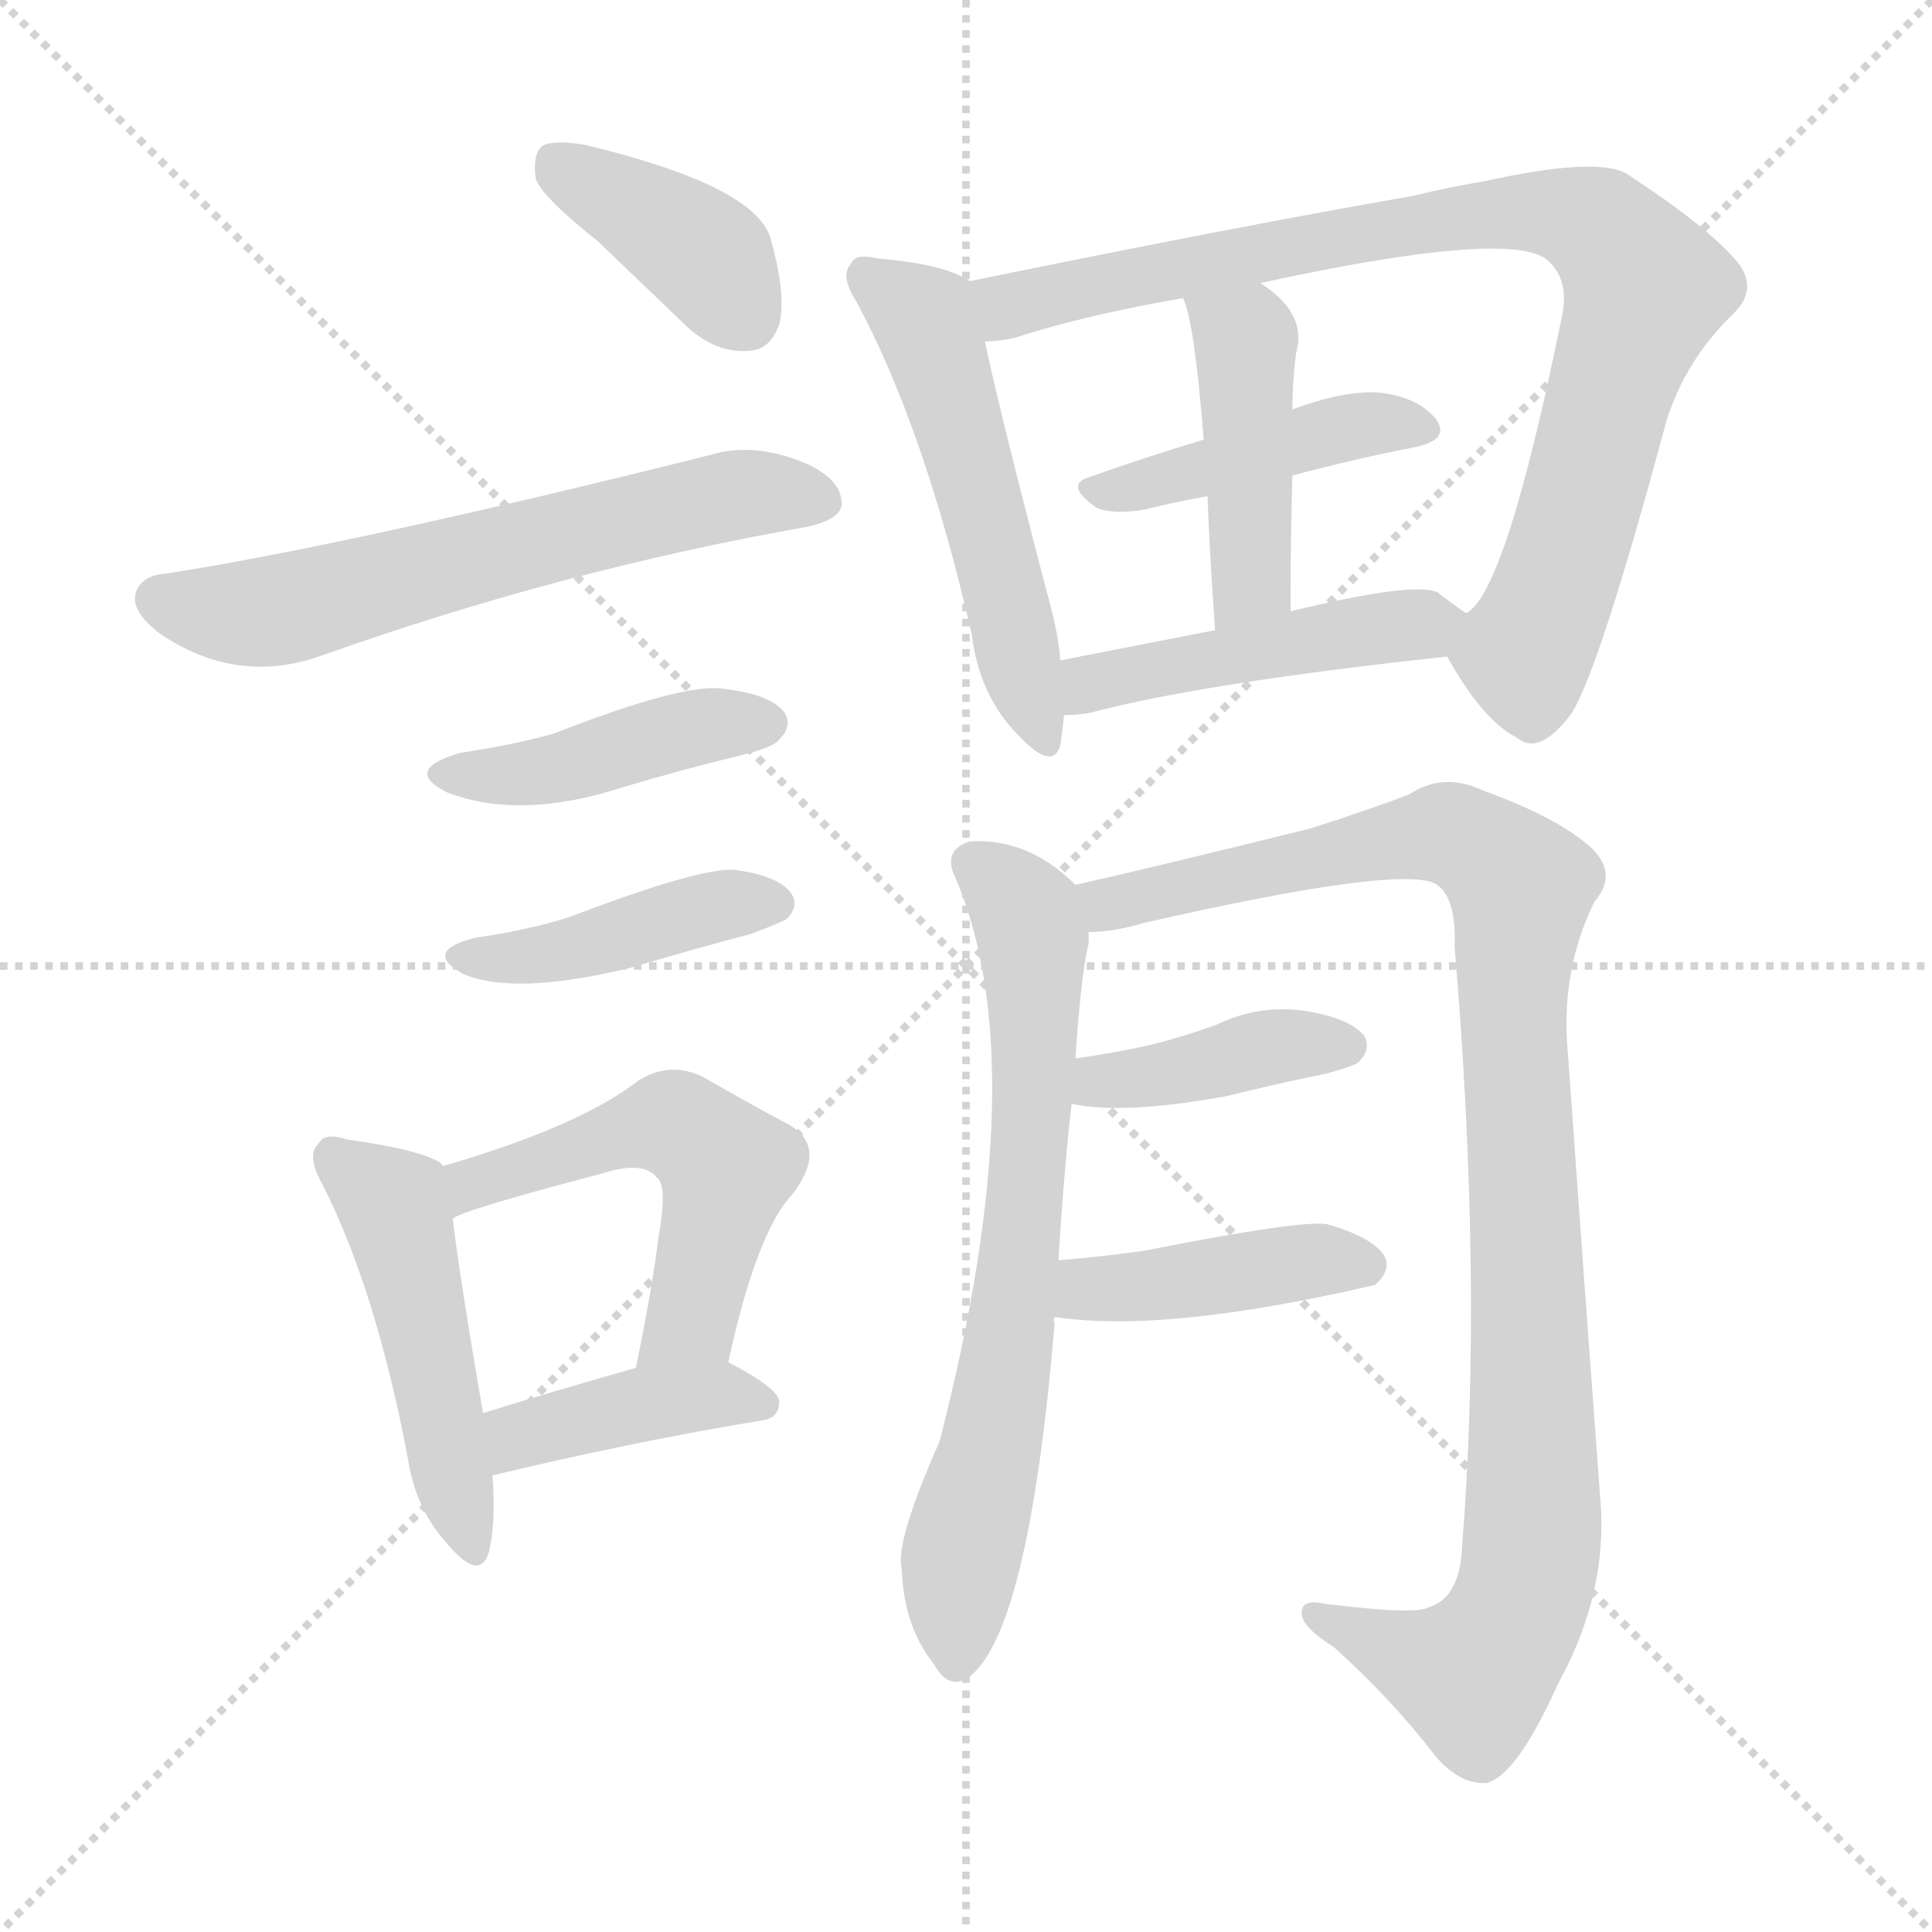
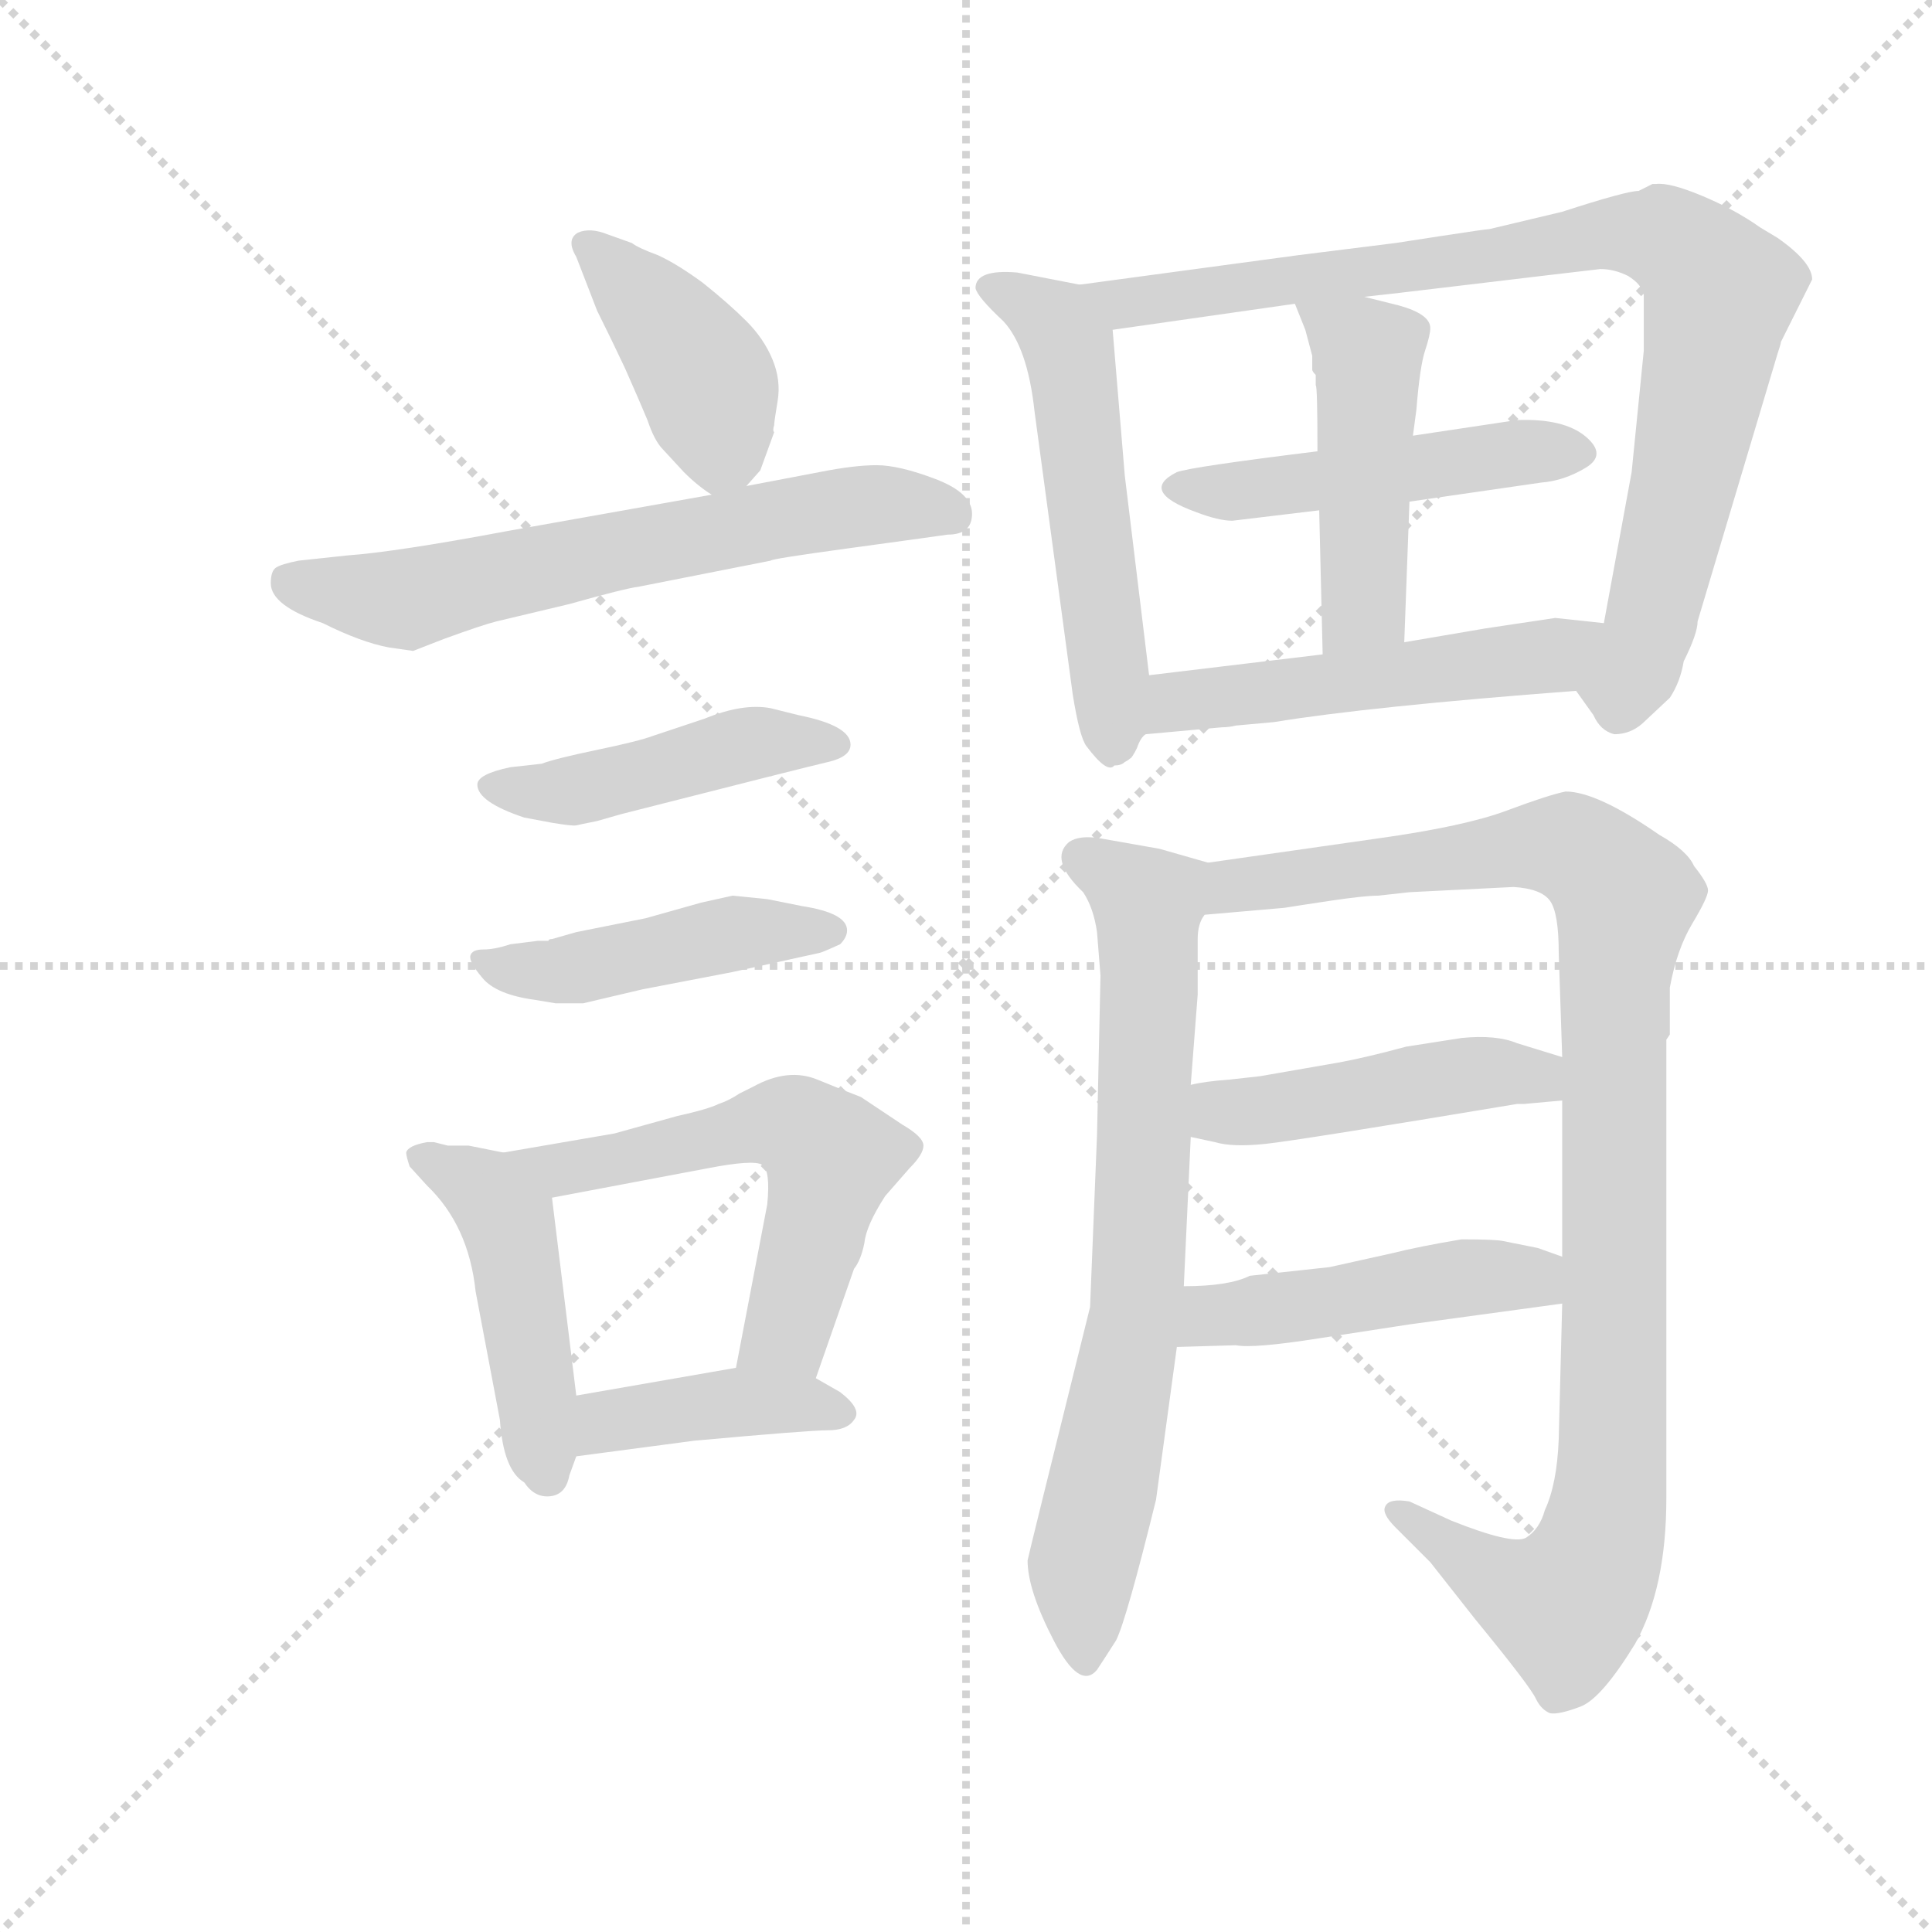
<svg xmlns="http://www.w3.org/2000/svg" version="1.1" viewBox="0 0 1024 1024">
  <g stroke="lightgray" stroke-dasharray="1,1" stroke-width="1" transform="scale(4, 4)">
    <line x1="0" y1="0" x2="256" y2="256" />
    <line x1="256" y1="0" x2="0" y2="256" />
    <line x1="128" y1="0" x2="128" y2="256" />
    <line x1="0" y1="128" x2="256" y2="128" />
  </g>
-   <g transform="scale(1, -1) translate(0, -900)">
+   <g transform="scale(0.92, -0.92) translate(60, -830)">
    <style type="text/css">
      
        @keyframes keyframes0 {
          from {
            stroke: blue;
-             stroke-dashoffset: 390;
-             stroke-width: 128;
-           }
-           56% {
+             stroke-dashoffset: 414;
+             stroke-width: 128;
+           }
+           57% {
            animation-timing-function: step-end;
            stroke: blue;
            stroke-dashoffset: 0;
            stroke-width: 128;
          }
          to {
            stroke: black;
            stroke-width: 1024;
          }
        }
        #make-me-a-hanzi-animation-0 {
-           animation: keyframes0 0.567s both;
+           animation: keyframes0 0.587s both;
          animation-delay: 0s;
          animation-timing-function: linear;
        }
      
        @keyframes keyframes1 {
          from {
            stroke: blue;
-             stroke-dashoffset: 616;
-             stroke-width: 128;
-           }
-           67% {
+             stroke-dashoffset: 642;
+             stroke-width: 128;
+           }
+           68% {
            animation-timing-function: step-end;
            stroke: blue;
            stroke-dashoffset: 0;
            stroke-width: 128;
          }
          to {
            stroke: black;
            stroke-width: 1024;
          }
        }
        #make-me-a-hanzi-animation-1 {
-           animation: keyframes1 0.751s both;
-           animation-delay: 0.567s;
+           animation: keyframes1 0.772s both;
+           animation-delay: 0.587s;
          animation-timing-function: linear;
        }
      
        @keyframes keyframes2 {
          from {
            stroke: blue;
-             stroke-dashoffset: 428;
-             stroke-width: 128;
-           }
-           58% {
+             stroke-dashoffset: 459;
+             stroke-width: 128;
+           }
+           60% {
            animation-timing-function: step-end;
            stroke: blue;
            stroke-dashoffset: 0;
            stroke-width: 128;
          }
          to {
            stroke: black;
            stroke-width: 1024;
          }
        }
        #make-me-a-hanzi-animation-2 {
-           animation: keyframes2 0.598s both;
-           animation-delay: 1.319s;
+           animation: keyframes2 0.624s both;
+           animation-delay: 1.359s;
          animation-timing-function: linear;
        }
      
        @keyframes keyframes3 {
          from {
            stroke: blue;
-             stroke-dashoffset: 422;
-             stroke-width: 128;
-           }
-           58% {
+             stroke-dashoffset: 460;
+             stroke-width: 128;
+           }
+           60% {
            animation-timing-function: step-end;
            stroke: blue;
            stroke-dashoffset: 0;
            stroke-width: 128;
          }
          to {
            stroke: black;
            stroke-width: 1024;
          }
        }
        #make-me-a-hanzi-animation-3 {
-           animation: keyframes3 0.593s both;
-           animation-delay: 1.917s;
+           animation: keyframes3 0.624s both;
+           animation-delay: 1.983s;
          animation-timing-function: linear;
        }
      
        @keyframes keyframes4 {
          from {
            stroke: blue;
-             stroke-dashoffset: 479;
+             stroke-dashoffset: 467;
+             stroke-width: 128;
+           }
+           60% {
+             animation-timing-function: step-end;
+             stroke: blue;
+             stroke-dashoffset: 0;
+             stroke-width: 128;
+           }
+           to {
+             stroke: black;
+             stroke-width: 1024;
+           }
+         }
+         #make-me-a-hanzi-animation-4 {
+           animation: keyframes4 0.63s both;
+           animation-delay: 2.607s;
+           animation-timing-function: linear;
+         }
+       
+         @keyframes keyframes5 {
+           from {
+             stroke: blue;
+             stroke-dashoffset: 577;
+             stroke-width: 128;
+           }
+           65% {
+             animation-timing-function: step-end;
+             stroke: blue;
+             stroke-dashoffset: 0;
+             stroke-width: 128;
+           }
+           to {
+             stroke: black;
+             stroke-width: 1024;
+           }
+         }
+         #make-me-a-hanzi-animation-5 {
+           animation: keyframes5 0.72s both;
+           animation-delay: 3.237s;
+           animation-timing-function: linear;
+         }
+       
+         @keyframes keyframes6 {
+           from {
+             stroke: blue;
+             stroke-dashoffset: 410;
+             stroke-width: 128;
+           }
+           57% {
+             animation-timing-function: step-end;
+             stroke: blue;
+             stroke-dashoffset: 0;
+             stroke-width: 128;
+           }
+           to {
+             stroke: black;
+             stroke-width: 1024;
+           }
+         }
+         #make-me-a-hanzi-animation-6 {
+           animation: keyframes6 0.584s both;
+           animation-delay: 3.957s;
+           animation-timing-function: linear;
+         }
+       
+         @keyframes keyframes7 {
+           from {
+             stroke: blue;
+             stroke-dashoffset: 545;
+             stroke-width: 128;
+           }
+           64% {
+             animation-timing-function: step-end;
+             stroke: blue;
+             stroke-dashoffset: 0;
+             stroke-width: 128;
+           }
+           to {
+             stroke: black;
+             stroke-width: 1024;
+           }
+         }
+         #make-me-a-hanzi-animation-7 {
+           animation: keyframes7 0.694s both;
+           animation-delay: 4.541s;
+           animation-timing-function: linear;
+         }
+       
+         @keyframes keyframes8 {
+           from {
+             stroke: blue;
+             stroke-dashoffset: 884;
+             stroke-width: 128;
+           }
+           74% {
+             animation-timing-function: step-end;
+             stroke: blue;
+             stroke-dashoffset: 0;
+             stroke-width: 128;
+           }
+           to {
+             stroke: black;
+             stroke-width: 1024;
+           }
+         }
+         #make-me-a-hanzi-animation-8 {
+           animation: keyframes8 0.969s both;
+           animation-delay: 5.234s;
+           animation-timing-function: linear;
+         }
+       
+         @keyframes keyframes9 {
+           from {
+             stroke: blue;
+             stroke-dashoffset: 484;
            stroke-width: 128;
          }
          61% {
            animation-timing-function: step-end;
            stroke: blue;
            stroke-dashoffset: 0;
            stroke-width: 128;
          }
          to {
            stroke: black;
            stroke-width: 1024;
          }
        }
-         #make-me-a-hanzi-animation-4 {
-           animation: keyframes4 0.64s both;
-           animation-delay: 2.51s;
-           animation-timing-function: linear;
-         }
-       
-         @keyframes keyframes5 {
-           from {
-             stroke: blue;
-             stroke-dashoffset: 526;
+         #make-me-a-hanzi-animation-9 {
+           animation: keyframes9 0.644s both;
+           animation-delay: 6.203s;
+           animation-timing-function: linear;
+         }
+       
+         @keyframes keyframes10 {
+           from {
+             stroke: blue;
+             stroke-dashoffset: 472;
+             stroke-width: 128;
+           }
+           61% {
+             animation-timing-function: step-end;
+             stroke: blue;
+             stroke-dashoffset: 0;
+             stroke-width: 128;
+           }
+           to {
+             stroke: black;
+             stroke-width: 1024;
+           }
+         }
+         #make-me-a-hanzi-animation-10 {
+           animation: keyframes10 0.634s both;
+           animation-delay: 6.847s;
+           animation-timing-function: linear;
+         }
+       
+         @keyframes keyframes11 {
+           from {
+             stroke: blue;
+             stroke-dashoffset: 516;
            stroke-width: 128;
          }
          63% {
            animation-timing-function: step-end;
            stroke: blue;
            stroke-dashoffset: 0;
            stroke-width: 128;
          }
          to {
            stroke: black;
            stroke-width: 1024;
          }
        }
-         #make-me-a-hanzi-animation-5 {
-           animation: keyframes5 0.678s both;
-           animation-delay: 3.15s;
-           animation-timing-function: linear;
-         }
-       
-         @keyframes keyframes6 {
-           from {
-             stroke: blue;
-             stroke-dashoffset: 403;
-             stroke-width: 128;
-           }
-           57% {
-             animation-timing-function: step-end;
-             stroke: blue;
-             stroke-dashoffset: 0;
-             stroke-width: 128;
-           }
-           to {
-             stroke: black;
-             stroke-width: 1024;
-           }
-         }
-         #make-me-a-hanzi-animation-6 {
-           animation: keyframes6 0.578s both;
-           animation-delay: 3.828s;
-           animation-timing-function: linear;
-         }
-       
-         @keyframes keyframes7 {
-           from {
-             stroke: blue;
-             stroke-dashoffset: 522;
-             stroke-width: 128;
-           }
-           63% {
-             animation-timing-function: step-end;
-             stroke: blue;
-             stroke-dashoffset: 0;
-             stroke-width: 128;
-           }
-           to {
-             stroke: black;
-             stroke-width: 1024;
-           }
-         }
-         #make-me-a-hanzi-animation-7 {
-           animation: keyframes7 0.675s both;
-           animation-delay: 4.406s;
-           animation-timing-function: linear;
-         }
-       
-         @keyframes keyframes8 {
-           from {
-             stroke: blue;
-             stroke-dashoffset: 862;
-             stroke-width: 128;
-           }
-           74% {
-             animation-timing-function: step-end;
-             stroke: blue;
-             stroke-dashoffset: 0;
-             stroke-width: 128;
-           }
-           to {
-             stroke: black;
-             stroke-width: 1024;
-           }
-         }
-         #make-me-a-hanzi-animation-8 {
-           animation: keyframes8 0.951s both;
-           animation-delay: 5.081s;
-           animation-timing-function: linear;
-         }
-       
-         @keyframes keyframes9 {
-           from {
-             stroke: blue;
-             stroke-dashoffset: 433;
-             stroke-width: 128;
-           }
-           58% {
-             animation-timing-function: step-end;
-             stroke: blue;
-             stroke-dashoffset: 0;
-             stroke-width: 128;
-           }
-           to {
-             stroke: black;
-             stroke-width: 1024;
-           }
-         }
-         #make-me-a-hanzi-animation-9 {
-           animation: keyframes9 0.602s both;
-           animation-delay: 6.033s;
-           animation-timing-function: linear;
-         }
-       
-         @keyframes keyframes10 {
-           from {
-             stroke: blue;
-             stroke-dashoffset: 439;
-             stroke-width: 128;
-           }
-           59% {
-             animation-timing-function: step-end;
-             stroke: blue;
-             stroke-dashoffset: 0;
-             stroke-width: 128;
-           }
-           to {
-             stroke: black;
-             stroke-width: 1024;
-           }
-         }
-         #make-me-a-hanzi-animation-10 {
-           animation: keyframes10 0.607s both;
-           animation-delay: 6.635s;
-           animation-timing-function: linear;
-         }
-       
-         @keyframes keyframes11 {
-           from {
-             stroke: blue;
-             stroke-dashoffset: 462;
+         #make-me-a-hanzi-animation-11 {
+           animation: keyframes11 0.67s both;
+           animation-delay: 7.481s;
+           animation-timing-function: linear;
+         }
+       
+         @keyframes keyframes12 {
+           from {
+             stroke: blue;
+             stroke-dashoffset: 736;
+             stroke-width: 128;
+           }
+           71% {
+             animation-timing-function: step-end;
+             stroke: blue;
+             stroke-dashoffset: 0;
+             stroke-width: 128;
+           }
+           to {
+             stroke: black;
+             stroke-width: 1024;
+           }
+         }
+         #make-me-a-hanzi-animation-12 {
+           animation: keyframes12 0.849s both;
+           animation-delay: 8.151s;
+           animation-timing-function: linear;
+         }
+       
+         @keyframes keyframes13 {
+           from {
+             stroke: blue;
+             stroke-dashoffset: 1033;
+             stroke-width: 128;
+           }
+           77% {
+             animation-timing-function: step-end;
+             stroke: blue;
+             stroke-dashoffset: 0;
+             stroke-width: 128;
+           }
+           to {
+             stroke: black;
+             stroke-width: 1024;
+           }
+         }
+         #make-me-a-hanzi-animation-13 {
+           animation: keyframes13 1.091s both;
+           animation-delay: 9s;
+           animation-timing-function: linear;
+         }
+       
+         @keyframes keyframes14 {
+           from {
+             stroke: blue;
+             stroke-dashoffset: 464;
            stroke-width: 128;
          }
          60% {
            animation-timing-function: step-end;
            stroke: blue;
            stroke-dashoffset: 0;
            stroke-width: 128;
          }
          to {
            stroke: black;
            stroke-width: 1024;
          }
        }
-         #make-me-a-hanzi-animation-11 {
-           animation: keyframes11 0.626s both;
-           animation-delay: 7.242s;
-           animation-timing-function: linear;
-         }
-       
-         @keyframes keyframes12 {
-           from {
-             stroke: blue;
-             stroke-dashoffset: 694;
-             stroke-width: 128;
-           }
-           69% {
-             animation-timing-function: step-end;
-             stroke: blue;
-             stroke-dashoffset: 0;
-             stroke-width: 128;
-           }
-           to {
-             stroke: black;
-             stroke-width: 1024;
-           }
-         }
-         #make-me-a-hanzi-animation-12 {
-           animation: keyframes12 0.815s both;
-           animation-delay: 7.868s;
-           animation-timing-function: linear;
-         }
-       
-         @keyframes keyframes13 {
-           from {
-             stroke: blue;
-             stroke-dashoffset: 1015;
-             stroke-width: 128;
-           }
-           77% {
-             animation-timing-function: step-end;
-             stroke: blue;
-             stroke-dashoffset: 0;
-             stroke-width: 128;
-           }
-           to {
-             stroke: black;
-             stroke-width: 1024;
-           }
-         }
-         #make-me-a-hanzi-animation-13 {
-           animation: keyframes13 1.076s both;
-           animation-delay: 8.683s;
-           animation-timing-function: linear;
-         }
-       
-         @keyframes keyframes14 {
-           from {
-             stroke: blue;
-             stroke-dashoffset: 398;
-             stroke-width: 128;
-           }
-           56% {
-             animation-timing-function: step-end;
-             stroke: blue;
-             stroke-dashoffset: 0;
-             stroke-width: 128;
-           }
-           to {
-             stroke: black;
-             stroke-width: 1024;
-           }
-         }
        #make-me-a-hanzi-animation-14 {
-           animation: keyframes14 0.574s both;
-           animation-delay: 9.759s;
+           animation: keyframes14 0.628s both;
+           animation-delay: 10.091s;
          animation-timing-function: linear;
        }
      
        @keyframes keyframes15 {
          from {
            stroke: blue;
-             stroke-dashoffset: 417;
-             stroke-width: 128;
-           }
-           58% {
+             stroke-dashoffset: 473;
+             stroke-width: 128;
+           }
+           61% {
            animation-timing-function: step-end;
            stroke: blue;
            stroke-dashoffset: 0;
            stroke-width: 128;
          }
          to {
            stroke: black;
            stroke-width: 1024;
          }
        }
        #make-me-a-hanzi-animation-15 {
-           animation: keyframes15 0.589s both;
-           animation-delay: 10.333s;
+           animation: keyframes15 0.635s both;
+           animation-delay: 10.719s;
          animation-timing-function: linear;
        }
      
    </style>
-     <path d="M 317 772 Q 339 751 365 726 Q 380 713 396 714 Q 408 714 413 728 Q 417 744 408 775 Q 398 802 311 823 Q 295 826 288 823 Q 282 819 284 805 Q 288 795 317 772 Z" fill="lightgray" />
-     <path d="M 88 596 Q 75 595 72 586 Q 69 576 85 564 Q 125 537 169 552 Q 298 598 429 621 Q 445 625 446 632 Q 447 645 428 654 Q 400 666 377 659 Q 185 611 88 596 Z" fill="lightgray" />
-     <path d="M 244 501 Q 213 492 237 480 Q 276 465 331 483 Q 361 492 394 500 Q 410 504 413 508 Q 420 515 416 522 Q 409 532 383 535 Q 362 538 293 511 Q 271 505 244 501 Z" fill="lightgray" />
-     <path d="M 252 403 Q 224 396 245 384 Q 272 372 334 387 Q 364 396 398 405 Q 414 411 417 413 Q 424 420 419 427 Q 412 436 389 439 Q 370 440 302 414 Q 280 407 252 403 Z" fill="lightgray" />
-     <path d="M 235 282 L 233 284 Q 221 291 184 296 Q 172 300 169 294 Q 162 288 171 272 Q 199 217 216 128 Q 220 101 236 83 Q 254 61 259 77 Q 263 93 261 118 L 256 151 Q 243 227 240 254 C 237 281 237 281 235 282 Z" fill="lightgray" />
-     <path d="M 386 178 Q 401 247 420 267 Q 439 292 418 304 Q 399 314 373 329 Q 355 338 338 327 Q 307 303 235 282 C 206 273 213 242 240 254 Q 243 258 319 278 Q 341 285 348 276 Q 354 272 349 244 Q 345 213 337 175 C 331 146 379 149 386 178 Z" fill="lightgray" />
-     <path d="M 261 118 Q 336 136 403 147 Q 413 148 413 157 Q 413 164 386 178 C 373 185 366 183 337 175 Q 291 162 256 151 C 227 142 232 111 261 118 Z" fill="lightgray" />
-     <path d="M 514 751 Q 501 760 465 763 Q 453 766 451 760 Q 445 754 454 740 Q 490 673 515 564 Q 519 531 540 510 Q 558 491 562 505 Q 563 512 564 521 L 562 550 Q 561 563 557 578 Q 530 681 522 719 C 516 748 515 750 514 751 Z" fill="lightgray" />
-     <path d="M 767 552 Q 786 518 804 509 Q 816 499 833 522 Q 848 546 883 676 Q 893 709 919 734 Q 932 747 921 761 Q 905 780 862 808 Q 846 817 787 804 Q 769 801 748 796 Q 661 781 514 751 C 485 745 492 714 522 719 Q 529 719 538 721 Q 575 733 627 742 L 668 750 Q 797 778 819 763 Q 832 753 828 733 Q 798 585 777 575 C 764 557 764 557 767 552 Z" fill="lightgray" />
-     <path d="M 685 648 Q 719 657 750 663 Q 769 667 761 678 Q 751 690 730 692 Q 712 693 685 683 L 638 667 Q 605 657 577 647 Q 564 643 581 631 Q 590 627 607 630 Q 623 634 640 637 L 685 648 Z" fill="lightgray" />
-     <path d="M 684 576 Q 684 615 685 648 L 685 683 Q 685 698 687 713 Q 693 734 668 750 C 643 767 617 770 627 742 Q 633 730 638 667 L 640 637 Q 641 609 644 566 C 646 536 684 546 684 576 Z" fill="lightgray" />
-     <path d="M 564 521 Q 570 521 577 522 Q 637 538 767 552 C 797 555 802 558 777 575 Q 771 579 762 586 Q 750 592 684 576 L 644 566 Q 598 557 562 550 C 533 544 534 520 564 521 Z" fill="lightgray" />
-     <path d="M 561 232 Q 564 281 568 315 L 570 339 Q 573 384 577 400 Q 577 404 577 406 C 579 423 579 423 570 431 Q 545 456 514 454 Q 501 450 505 438 Q 550 338 498 136 Q 474 82 478 68 Q 479 38 495 18 Q 502 5 512 10 Q 545 31 559 199 Q 558 200 559 202 L 561 232 Z" fill="lightgray" />
-     <path d="M 577 406 Q 590 406 607 411 Q 739 441 760 432 Q 772 426 771 398 Q 786 220 775 81 Q 774 53 757 48 Q 750 44 702 50 Q 689 53 690 44 Q 691 37 707 27 Q 738 -1 761 -31 Q 774 -46 788 -45 Q 804 -41 826 8 Q 853 57 848 108 Q 839 229 831 342 Q 827 385 845 422 Q 858 437 843 451 Q 825 467 786 481 Q 765 491 747 479 Q 729 472 695 461 Q 610 440 570 431 C 541 424 547 402 577 406 Z" fill="lightgray" />
-     <path d="M 568 315 Q 595 309 650 319 Q 674 325 703 331 Q 718 335 720 337 Q 727 344 723 351 Q 716 360 693 364 Q 668 368 645 357 Q 629 351 609 346 Q 591 342 570 339 C 540 335 539 320 568 315 Z" fill="lightgray" />
-     <path d="M 559 202 Q 617 193 729 219 Q 729 220 730 220 Q 737 227 734 234 Q 728 244 704 251 Q 692 254 606 237 Q 584 234 561 232 C 531 229 529 206 559 202 Z" fill="lightgray" />
+     <path d="M 386 581 Q 385 582 386 585 Q 386 587 388 599 Q 390 611 385 623 Q 380 635 370 645 Q 360 655 345 667 Q 330 678 319 683 Q 308 687 304 690 L 290 695 Q 280 699 273 696 Q 266 692 272 682 L 284 651 Q 292 635 300 618 Q 308 600 313 588 Q 317 576 322 571 L 334 558 Q 342 550 350 545 C 360 538 360 538 370 550 L 378 559 L 386 581 Z" fill="lightgray" />
+     <path d="M 350 545 L 232 524 Q 168 512 140 510 L 112 507 Q 102 505 99 503 Q 96 501 96 494 Q 96 481 126 471 Q 148 460 164 457 L 178 455 L 196 462 Q 218 470 226 472 L 268 482 Q 300 491 308 492 L 384 507 Q 384 508 428 514 Q 472 520 486 522 Q 500 522 500 534 Q 500 546 479 554 Q 458 562 445 562 Q 432 562 412 558 L 370 550 L 350 545 Z" fill="lightgray" />
+     <path d="M 234 388 Q 215 384 215 378 Q 215 368 242 359 L 258 356 Q 270 354 272 354.5 Q 274 355 284 357 L 298 361 Q 404 388 417 391 Q 430 394 430 401 Q 430 412 400 418 L 384 422 Q 368 425 346 416 L 316 406 Q 308 403 284 398 Q 260 393 252 390 L 234 388 Z" fill="lightgray" />
+     <path d="M 258 289 Q 256 289 256 288 L 250 288 L 234 286 Q 225 283 218.5 283 Q 212 283 211 279.5 Q 210 276 218 266.5 Q 226 257 248 254 L 260 252 L 276 252 L 310 260 L 362 270 L 412 281 Q 413 281 424 286 Q 428 290 428 294 Q 428 304 402 308 L 382 312 L 362 314 L 344 310 L 312 301 L 272 293 L 258 289 Z" fill="lightgray" />
+     <path d="M 190 172 L 186 172 Q 175 170 174 166 Q 174 164 176 158 L 186 147 Q 210 124 214 86 L 228 12 Q 230 -17 242 -24 Q 248 -33 257 -32 Q 266 -31 268 -20 L 272 -9 L 272 26 L 258 140 C 255 161 255 161 230 166 L 210 170 L 198 170 L 190 172 Z" fill="lightgray" />
+     <path d="M 410 36 L 432 99 Q 436 104 438 114 Q 439 124 450 141 L 464 157 Q 472 165 472 170 Q 472 175 460 182 L 436 198 Q 428 201 411 208 Q 394 215 374 204 Q 372 203 366 200 Q 360 196 354 194 Q 348 191 330 187 Q 312 182 294 177 L 230 166 C 200 161 229 134 258 140 L 348 157 Q 374 162 379 159 Q 384 156 382 136 L 364 42 C 358 13 400 8 410 36 Z" fill="lightgray" />
+     <path d="M 272 -9 L 340 0 Q 406 6 417 6 Q 428 6 432 12 Q 437 18 424 28 L 410 36 C 391 47 391 47 364 42 L 272 26 C 242 21 242 -13 272 -9 Z" fill="lightgray" />
+     <path d="M 562 666 L 526 673 Q 502 675 502 664 Q 503 659 518 645 Q 532 630 536 593 L 558 430 Q 562 405 566 400 Q 578 384 582 389 Q 586 389 588 391 Q 590 392 591 393 Q 592 393 595 399 Q 597 405 600 407 C 605 415 605 415 602 441 L 588 556 L 581 640 C 579 663 579 663 562 666 Z" fill="lightgray" />
+     <path d="M 884 720 Q 877 720 840 708 L 798 698 Q 796 698 770 694 L 744 690 L 688 683 L 562 666 C 532 662 551 636 581 640 L 686 655 L 726 659 Q 736 660 786 666 Q 836 672 862 675 Q 870 675 878 671 Q 886 666 887 660 Q 887 654 887 628 L 880 558 L 864 471 C 859 441 841 442 848 432 L 858 418 Q 862 409 870 407 Q 879 407 886 413 L 902 428 Q 908 437 910 449 Q 918 465 918 472 L 964 626 Q 966 632 966 633 L 984 669 Q 984 679 964 693 L 954 699 Q 940 709 921 717 Q 902 725 894 724 L 892 724 L 884 720 Z" fill="lightgray" />
+     <path d="M 699 570 Q 626 561 618 558 Q 596 547 629 535 Q 642 530 650 530 L 700 536 L 752 541 L 828 552 Q 841 553 853.5 560.5 Q 866 568 853.5 578.5 Q 841 589 814 588 L 754 579 L 699 570 Z" fill="lightgray" />
+     <path d="M 696 617 Q 696 616 698 614 L 698 611 L 698 608 Q 699 608 699 570 L 700 536 L 702 453 C 703 423 748 430 749 460 L 752 541 L 754 579 L 756 594 Q 758 619 761 628 Q 764 637 764 641 Q 764 649 746 654 L 726 659 C 697 666 680 671 686 655 L 692 640 L 696 625 L 696 617 Z" fill="lightgray" />
+     <path d="M 600 407 L 644 411 Q 648 411 652 412 L 674 414 Q 729 423 848 432 C 878 434 894 468 864 471 L 836 474 L 796 468 L 749 460 L 702 453 L 602 441 C 572 437 570 404 600 407 Z" fill="lightgray" />
+     <path d="M 636 333 L 608 341 L 574 347 Q 562 349 556 345 Q 544 335 564 316 Q 570 307 572 293 L 574 268 L 572 176 L 568 77 Q 532 -68 532 -69 Q 532 -86 547 -115 Q 562 -144 572 -132 Q 576 -126 583 -115 Q 589 -103 606 -34 L 618 54 L 622 89 L 626 175 L 626 205 L 630 257 L 630 289 Q 630 298 634 303 C 642 331 642 331 636 333 Z" fill="lightgray" />
+     <path d="M 902 261 Q 906 283 915 298 Q 924 313 924 317 Q 924 321 916 331 Q 912 340 896 349 Q 860 374 842 374 Q 832 372 808 363 Q 784 354 734 347 L 636 333 C 606 329 604 300 634 303 L 680 307 Q 686 308 706 311 Q 726 314 734 314 L 752 316 L 812 319 Q 828 318 833 311 Q 838 304 838 281 L 840 221 L 840 196 L 840 106 L 840 79 L 838 1 Q 837 -25 830 -40 Q 827 -51 819 -56 Q 811 -60 776 -46 L 752 -35 Q 740 -33 738 -38 Q 736 -42 744 -50 L 764 -70 L 790 -103 Q 822 -142 825 -149 Q 828 -155 833 -157 Q 838 -158 851 -153 Q 863 -148 882 -117 Q 900 -85 900 -33 L 900 231 L 902 234 L 902 261 Z" fill="lightgray" />
+     <path d="M 626 175 L 640 172 Q 650 169 669 171 Q 688 173 814 194 L 818 194 L 840 196 C 870 199 869 212 840 221 L 814 229 Q 802 234 782 232 L 750 227 Q 728 221 712 218 L 666 210 L 648 208 Q 634 207 626 205 C 597 199 597 181 626 175 Z" fill="lightgray" />
+     <path d="M 618 54 L 652 55 Q 662 53 700 59 L 752 67 Q 796 73 840 79 C 870 83 868 96 840 106 L 826 111 L 806 115 Q 802 116 782 116 Q 758 112 742 108 L 706 100 L 660 95 Q 648 89 622 89 C 592 88 588 53 618 54 Z" fill="lightgray" />
    <clipPath id="make-me-a-hanzi-clip-0">
-       <path d="M 317 772 Q 339 751 365 726 Q 380 713 396 714 Q 408 714 413 728 Q 417 744 408 775 Q 398 802 311 823 Q 295 826 288 823 Q 282 819 284 805 Q 288 795 317 772 Z" />
-     </clipPath>
-     <path clip-path="url(#make-me-a-hanzi-clip-0)" d="M 294 815 L 377 762 L 396 732" fill="none" id="make-me-a-hanzi-animation-0" stroke-dasharray="262 524" stroke-linecap="round" />
+       <path d="M 386 581 Q 385 582 386 585 Q 386 587 388 599 Q 390 611 385 623 Q 380 635 370 645 Q 360 655 345 667 Q 330 678 319 683 Q 308 687 304 690 L 290 695 Q 280 699 273 696 Q 266 692 272 682 L 284 651 Q 292 635 300 618 Q 308 600 313 588 Q 317 576 322 571 L 334 558 Q 342 550 350 545 C 360 538 360 538 370 550 L 378 559 L 386 581 Z" />
+     </clipPath>
+     <path clip-path="url(#make-me-a-hanzi-clip-0)" d="M 279 688 L 321 647 L 347 610 L 355 574 L 352 557" fill="none" id="make-me-a-hanzi-animation-0" stroke-dasharray="286 572" stroke-linecap="round" />
    <clipPath id="make-me-a-hanzi-clip-1">
-       <path d="M 88 596 Q 75 595 72 586 Q 69 576 85 564 Q 125 537 169 552 Q 298 598 429 621 Q 445 625 446 632 Q 447 645 428 654 Q 400 666 377 659 Q 185 611 88 596 Z" />
-     </clipPath>
-     <path clip-path="url(#make-me-a-hanzi-clip-1)" d="M 84 583 L 114 575 L 144 576 L 395 639 L 435 635" fill="none" id="make-me-a-hanzi-animation-1" stroke-dasharray="488 976" stroke-linecap="round" />
+       <path d="M 350 545 L 232 524 Q 168 512 140 510 L 112 507 Q 102 505 99 503 Q 96 501 96 494 Q 96 481 126 471 Q 148 460 164 457 L 178 455 L 196 462 Q 218 470 226 472 L 268 482 Q 300 491 308 492 L 384 507 Q 384 508 428 514 Q 472 520 486 522 Q 500 522 500 534 Q 500 546 479 554 Q 458 562 445 562 Q 432 562 412 558 L 370 550 L 350 545 Z" />
+     </clipPath>
+     <path clip-path="url(#make-me-a-hanzi-clip-1)" d="M 109 495 L 174 485 L 422 537 L 466 539 L 488 533" fill="none" id="make-me-a-hanzi-animation-1" stroke-dasharray="514 1028" stroke-linecap="round" />
    <clipPath id="make-me-a-hanzi-clip-2">
-       <path d="M 244 501 Q 213 492 237 480 Q 276 465 331 483 Q 361 492 394 500 Q 410 504 413 508 Q 420 515 416 522 Q 409 532 383 535 Q 362 538 293 511 Q 271 505 244 501 Z" />
-     </clipPath>
-     <path clip-path="url(#make-me-a-hanzi-clip-2)" d="M 238 491 L 287 490 L 347 510 L 406 517" fill="none" id="make-me-a-hanzi-animation-2" stroke-dasharray="300 600" stroke-linecap="round" />
+       <path d="M 234 388 Q 215 384 215 378 Q 215 368 242 359 L 258 356 Q 270 354 272 354.5 Q 274 355 284 357 L 298 361 Q 404 388 417 391 Q 430 394 430 401 Q 430 412 400 418 L 384 422 Q 368 425 346 416 L 316 406 Q 308 403 284 398 Q 260 393 252 390 L 234 388 Z" />
+     </clipPath>
+     <path clip-path="url(#make-me-a-hanzi-clip-2)" d="M 222 377 L 267 374 L 359 399 L 422 401" fill="none" id="make-me-a-hanzi-animation-2" stroke-dasharray="331 662" stroke-linecap="round" />
    <clipPath id="make-me-a-hanzi-clip-3">
-       <path d="M 252 403 Q 224 396 245 384 Q 272 372 334 387 Q 364 396 398 405 Q 414 411 417 413 Q 424 420 419 427 Q 412 436 389 439 Q 370 440 302 414 Q 280 407 252 403 Z" />
-     </clipPath>
-     <path clip-path="url(#make-me-a-hanzi-clip-3)" d="M 247 394 L 288 394 L 379 420 L 409 421" fill="none" id="make-me-a-hanzi-animation-3" stroke-dasharray="294 588" stroke-linecap="round" />
+       <path d="M 258 289 Q 256 289 256 288 L 250 288 L 234 286 Q 225 283 218.5 283 Q 212 283 211 279.5 Q 210 276 218 266.5 Q 226 257 248 254 L 260 252 L 276 252 L 310 260 L 362 270 L 412 281 Q 413 281 424 286 Q 428 290 428 294 Q 428 304 402 308 L 382 312 L 362 314 L 344 310 L 312 301 L 272 293 L 258 289 Z" />
+     </clipPath>
+     <path clip-path="url(#make-me-a-hanzi-clip-3)" d="M 218 275 L 257 270 L 362 292 L 419 294" fill="none" id="make-me-a-hanzi-animation-3" stroke-dasharray="332 664" stroke-linecap="round" />
    <clipPath id="make-me-a-hanzi-clip-4">
-       <path d="M 235 282 L 233 284 Q 221 291 184 296 Q 172 300 169 294 Q 162 288 171 272 Q 199 217 216 128 Q 220 101 236 83 Q 254 61 259 77 Q 263 93 261 118 L 256 151 Q 243 227 240 254 C 237 281 237 281 235 282 Z" />
-     </clipPath>
-     <path clip-path="url(#make-me-a-hanzi-clip-4)" d="M 178 286 L 209 261 L 248 82" fill="none" id="make-me-a-hanzi-animation-4" stroke-dasharray="351 702" stroke-linecap="round" />
+       <path d="M 190 172 L 186 172 Q 175 170 174 166 Q 174 164 176 158 L 186 147 Q 210 124 214 86 L 228 12 Q 230 -17 242 -24 Q 248 -33 257 -32 Q 266 -31 268 -20 L 272 -9 L 272 26 L 258 140 C 255 161 255 161 230 166 L 210 170 L 198 170 L 190 172 Z" />
+     </clipPath>
+     <path clip-path="url(#make-me-a-hanzi-clip-4)" d="M 183 164 L 219 144 L 232 127 L 255 -20" fill="none" id="make-me-a-hanzi-animation-4" stroke-dasharray="339 678" stroke-linecap="round" />
    <clipPath id="make-me-a-hanzi-clip-5">
-       <path d="M 386 178 Q 401 247 420 267 Q 439 292 418 304 Q 399 314 373 329 Q 355 338 338 327 Q 307 303 235 282 C 206 273 213 242 240 254 Q 243 258 319 278 Q 341 285 348 276 Q 354 272 349 244 Q 345 213 337 175 C 331 146 379 149 386 178 Z" />
-     </clipPath>
-     <path clip-path="url(#make-me-a-hanzi-clip-5)" d="M 244 264 L 252 273 L 335 301 L 365 300 L 385 281 L 366 200 L 343 182" fill="none" id="make-me-a-hanzi-animation-5" stroke-dasharray="398 796" stroke-linecap="round" />
+       <path d="M 410 36 L 432 99 Q 436 104 438 114 Q 439 124 450 141 L 464 157 Q 472 165 472 170 Q 472 175 460 182 L 436 198 Q 428 201 411 208 Q 394 215 374 204 Q 372 203 366 200 Q 360 196 354 194 Q 348 191 330 187 Q 312 182 294 177 L 230 166 C 200 161 229 134 258 140 L 348 157 Q 374 162 379 159 Q 384 156 382 136 L 364 42 C 358 13 400 8 410 36 Z" />
+     </clipPath>
+     <path clip-path="url(#make-me-a-hanzi-clip-5)" d="M 237 164 L 265 157 L 381 182 L 407 176 L 419 164 L 408 116 L 393 63 L 373 48" fill="none" id="make-me-a-hanzi-animation-5" stroke-dasharray="449 898" stroke-linecap="round" />
    <clipPath id="make-me-a-hanzi-clip-6">
-       <path d="M 261 118 Q 336 136 403 147 Q 413 148 413 157 Q 413 164 386 178 C 373 185 366 183 337 175 Q 291 162 256 151 C 227 142 232 111 261 118 Z" />
-     </clipPath>
-     <path clip-path="url(#make-me-a-hanzi-clip-6)" d="M 267 125 L 279 140 L 335 155 L 386 161 L 404 156" fill="none" id="make-me-a-hanzi-animation-6" stroke-dasharray="275 550" stroke-linecap="round" />
+       <path d="M 272 -9 L 340 0 Q 406 6 417 6 Q 428 6 432 12 Q 437 18 424 28 L 410 36 C 391 47 391 47 364 42 L 272 26 C 242 21 242 -13 272 -9 Z" />
+     </clipPath>
+     <path clip-path="url(#make-me-a-hanzi-clip-6)" d="M 278 -3 L 290 11 L 344 20 L 400 22 L 424 16" fill="none" id="make-me-a-hanzi-animation-6" stroke-dasharray="282 564" stroke-linecap="round" />
    <clipPath id="make-me-a-hanzi-clip-7">
-       <path d="M 514 751 Q 501 760 465 763 Q 453 766 451 760 Q 445 754 454 740 Q 490 673 515 564 Q 519 531 540 510 Q 558 491 562 505 Q 563 512 564 521 L 562 550 Q 561 563 557 578 Q 530 681 522 719 C 516 748 515 750 514 751 Z" />
-     </clipPath>
-     <path clip-path="url(#make-me-a-hanzi-clip-7)" d="M 460 753 L 486 734 L 495 718 L 552 510" fill="none" id="make-me-a-hanzi-animation-7" stroke-dasharray="394 788" stroke-linecap="round" />
+       <path d="M 562 666 L 526 673 Q 502 675 502 664 Q 503 659 518 645 Q 532 630 536 593 L 558 430 Q 562 405 566 400 Q 578 384 582 389 Q 586 389 588 391 Q 590 392 591 393 Q 592 393 595 399 Q 597 405 600 407 C 605 415 605 415 602 441 L 588 556 L 581 640 C 579 663 579 663 562 666 Z" />
+     </clipPath>
+     <path clip-path="url(#make-me-a-hanzi-clip-7)" d="M 510 664 L 540 650 L 556 630 L 583 401" fill="none" id="make-me-a-hanzi-animation-7" stroke-dasharray="417 834" stroke-linecap="round" />
    <clipPath id="make-me-a-hanzi-clip-8">
-       <path d="M 767 552 Q 786 518 804 509 Q 816 499 833 522 Q 848 546 883 676 Q 893 709 919 734 Q 932 747 921 761 Q 905 780 862 808 Q 846 817 787 804 Q 769 801 748 796 Q 661 781 514 751 C 485 745 492 714 522 719 Q 529 719 538 721 Q 575 733 627 742 L 668 750 Q 797 778 819 763 Q 832 753 828 733 Q 798 585 777 575 C 764 557 764 557 767 552 Z" />
-     </clipPath>
-     <path clip-path="url(#make-me-a-hanzi-clip-8)" d="M 525 726 L 534 738 L 546 742 L 771 785 L 821 788 L 848 779 L 872 747 L 808 551 L 813 527" fill="none" id="make-me-a-hanzi-animation-8" stroke-dasharray="734 1468" stroke-linecap="round" />
+       <path d="M 884 720 Q 877 720 840 708 L 798 698 Q 796 698 770 694 L 744 690 L 688 683 L 562 666 C 532 662 551 636 581 640 L 686 655 L 726 659 Q 736 660 786 666 Q 836 672 862 675 Q 870 675 878 671 Q 886 666 887 660 Q 887 654 887 628 L 880 558 L 864 471 C 859 441 841 442 848 432 L 858 418 Q 862 409 870 407 Q 879 407 886 413 L 902 428 Q 908 437 910 449 Q 918 465 918 472 L 964 626 Q 966 632 966 633 L 984 669 Q 984 679 964 693 L 954 699 Q 940 709 921 717 Q 902 725 894 724 L 892 724 L 884 720 Z" />
+     </clipPath>
+     <path clip-path="url(#make-me-a-hanzi-clip-8)" d="M 570 665 L 588 656 L 773 677 L 874 696 L 898 693 L 913 683 L 930 658 L 926 630 L 890 466 L 872 419" fill="none" id="make-me-a-hanzi-animation-8" stroke-dasharray="756 1512" stroke-linecap="round" />
    <clipPath id="make-me-a-hanzi-clip-9">
-       <path d="M 685 648 Q 719 657 750 663 Q 769 667 761 678 Q 751 690 730 692 Q 712 693 685 683 L 638 667 Q 605 657 577 647 Q 564 643 581 631 Q 590 627 607 630 Q 623 634 640 637 L 685 648 Z" />
-     </clipPath>
-     <path clip-path="url(#make-me-a-hanzi-clip-9)" d="M 580 639 L 713 673 L 753 672" fill="none" id="make-me-a-hanzi-animation-9" stroke-dasharray="305 610" stroke-linecap="round" />
+       <path d="M 699 570 Q 626 561 618 558 Q 596 547 629 535 Q 642 530 650 530 L 700 536 L 752 541 L 828 552 Q 841 553 853.5 560.5 Q 866 568 853.5 578.5 Q 841 589 814 588 L 754 579 L 699 570 Z" />
+     </clipPath>
+     <path clip-path="url(#make-me-a-hanzi-clip-9)" d="M 623 546 L 850 570" fill="none" id="make-me-a-hanzi-animation-9" stroke-dasharray="356 712" stroke-linecap="round" />
    <clipPath id="make-me-a-hanzi-clip-10">
-       <path d="M 684 576 Q 684 615 685 648 L 685 683 Q 685 698 687 713 Q 693 734 668 750 C 643 767 617 770 627 742 Q 633 730 638 667 L 640 637 Q 641 609 644 566 C 646 536 684 546 684 576 Z" />
-     </clipPath>
-     <path clip-path="url(#make-me-a-hanzi-clip-10)" d="M 634 741 L 660 720 L 664 599 L 649 575" fill="none" id="make-me-a-hanzi-animation-10" stroke-dasharray="311 622" stroke-linecap="round" />
+       <path d="M 696 617 Q 696 616 698 614 L 698 611 L 698 608 Q 699 608 699 570 L 700 536 L 702 453 C 703 423 748 430 749 460 L 752 541 L 754 579 L 756 594 Q 758 619 761 628 Q 764 637 764 641 Q 764 649 746 654 L 726 659 C 697 666 680 671 686 655 L 692 640 L 696 625 L 696 617 Z" />
+     </clipPath>
+     <path clip-path="url(#make-me-a-hanzi-clip-10)" d="M 693 653 L 728 625 L 726 481 L 709 460" fill="none" id="make-me-a-hanzi-animation-10" stroke-dasharray="344 688" stroke-linecap="round" />
    <clipPath id="make-me-a-hanzi-clip-11">
-       <path d="M 564 521 Q 570 521 577 522 Q 637 538 767 552 C 797 555 802 558 777 575 Q 771 579 762 586 Q 750 592 684 576 L 644 566 Q 598 557 562 550 C 533 544 534 520 564 521 Z" />
-     </clipPath>
-     <path clip-path="url(#make-me-a-hanzi-clip-11)" d="M 570 529 L 583 540 L 769 571" fill="none" id="make-me-a-hanzi-animation-11" stroke-dasharray="334 668" stroke-linecap="round" />
+       <path d="M 600 407 L 644 411 Q 648 411 652 412 L 674 414 Q 729 423 848 432 C 878 434 894 468 864 471 L 836 474 L 796 468 L 749 460 L 702 453 L 602 441 C 572 437 570 404 600 407 Z" />
+     </clipPath>
+     <path clip-path="url(#make-me-a-hanzi-clip-11)" d="M 607 412 L 625 427 L 815 449 L 832 452 L 856 467" fill="none" id="make-me-a-hanzi-animation-11" stroke-dasharray="388 776" stroke-linecap="round" />
    <clipPath id="make-me-a-hanzi-clip-12">
-       <path d="M 561 232 Q 564 281 568 315 L 570 339 Q 573 384 577 400 Q 577 404 577 406 C 579 423 579 423 570 431 Q 545 456 514 454 Q 501 450 505 438 Q 550 338 498 136 Q 474 82 478 68 Q 479 38 495 18 Q 502 5 512 10 Q 545 31 559 199 Q 558 200 559 202 L 561 232 Z" />
-     </clipPath>
-     <path clip-path="url(#make-me-a-hanzi-clip-12)" d="M 515 443 L 544 415 L 549 351 L 536 189 L 509 74 L 507 21" fill="none" id="make-me-a-hanzi-animation-12" stroke-dasharray="566 1132" stroke-linecap="round" />
+       <path d="M 636 333 L 608 341 L 574 347 Q 562 349 556 345 Q 544 335 564 316 Q 570 307 572 293 L 574 268 L 572 176 L 568 77 Q 532 -68 532 -69 Q 532 -86 547 -115 Q 562 -144 572 -132 Q 576 -126 583 -115 Q 589 -103 606 -34 L 618 54 L 622 89 L 626 175 L 626 205 L 630 257 L 630 289 Q 630 298 634 303 C 642 331 642 331 636 333 Z" />
+     </clipPath>
+     <path clip-path="url(#make-me-a-hanzi-clip-12)" d="M 563 336 L 602 305 L 596 97 L 565 -67 L 565 -122" fill="none" id="make-me-a-hanzi-animation-12" stroke-dasharray="608 1216" stroke-linecap="round" />
    <clipPath id="make-me-a-hanzi-clip-13">
-       <path d="M 577 406 Q 590 406 607 411 Q 739 441 760 432 Q 772 426 771 398 Q 786 220 775 81 Q 774 53 757 48 Q 750 44 702 50 Q 689 53 690 44 Q 691 37 707 27 Q 738 -1 761 -31 Q 774 -46 788 -45 Q 804 -41 826 8 Q 853 57 848 108 Q 839 229 831 342 Q 827 385 845 422 Q 858 437 843 451 Q 825 467 786 481 Q 765 491 747 479 Q 729 472 695 461 Q 610 440 570 431 C 541 424 547 402 577 406 Z" />
-     </clipPath>
-     <path clip-path="url(#make-me-a-hanzi-clip-13)" d="M 576 426 L 588 421 L 617 425 L 689 445 L 767 458 L 794 443 L 806 429 L 801 374 L 813 113 L 807 54 L 781 12 L 698 43" fill="none" id="make-me-a-hanzi-animation-13" stroke-dasharray="887 1774" stroke-linecap="round" />
+       <path d="M 902 261 Q 906 283 915 298 Q 924 313 924 317 Q 924 321 916 331 Q 912 340 896 349 Q 860 374 842 374 Q 832 372 808 363 Q 784 354 734 347 L 636 333 C 606 329 604 300 634 303 L 680 307 Q 686 308 706 311 Q 726 314 734 314 L 752 316 L 812 319 Q 828 318 833 311 Q 838 304 838 281 L 840 221 L 840 196 L 840 106 L 840 79 L 838 1 Q 837 -25 830 -40 Q 827 -51 819 -56 Q 811 -60 776 -46 L 752 -35 Q 740 -33 738 -38 Q 736 -42 744 -50 L 764 -70 L 790 -103 Q 822 -142 825 -149 Q 828 -155 833 -157 Q 838 -158 851 -153 Q 863 -148 882 -117 Q 900 -85 900 -33 L 900 231 L 902 234 L 902 261 Z" />
+     </clipPath>
+     <path clip-path="url(#make-me-a-hanzi-clip-13)" d="M 641 310 L 650 320 L 837 343 L 856 335 L 876 311 L 869 229 L 869 -10 L 860 -66 L 842 -95 L 823 -91 L 746 -41" fill="none" id="make-me-a-hanzi-animation-13" stroke-dasharray="905 1810" stroke-linecap="round" />
    <clipPath id="make-me-a-hanzi-clip-14">
-       <path d="M 568 315 Q 595 309 650 319 Q 674 325 703 331 Q 718 335 720 337 Q 727 344 723 351 Q 716 360 693 364 Q 668 368 645 357 Q 629 351 609 346 Q 591 342 570 339 C 540 335 539 320 568 315 Z" />
-     </clipPath>
-     <path clip-path="url(#make-me-a-hanzi-clip-14)" d="M 574 321 L 685 347 L 713 346" fill="none" id="make-me-a-hanzi-animation-14" stroke-dasharray="270 540" stroke-linecap="round" />
+       <path d="M 626 175 L 640 172 Q 650 169 669 171 Q 688 173 814 194 L 818 194 L 840 196 C 870 199 869 212 840 221 L 814 229 Q 802 234 782 232 L 750 227 Q 728 221 712 218 L 666 210 L 648 208 Q 634 207 626 205 C 597 199 597 181 626 175 Z" />
+     </clipPath>
+     <path clip-path="url(#make-me-a-hanzi-clip-14)" d="M 632 198 L 660 189 L 789 212 L 816 212 L 834 202" fill="none" id="make-me-a-hanzi-animation-14" stroke-dasharray="336 672" stroke-linecap="round" />
    <clipPath id="make-me-a-hanzi-clip-15">
-       <path d="M 559 202 Q 617 193 729 219 Q 729 220 730 220 Q 737 227 734 234 Q 728 244 704 251 Q 692 254 606 237 Q 584 234 561 232 C 531 229 529 206 559 202 Z" />
-     </clipPath>
-     <path clip-path="url(#make-me-a-hanzi-clip-15)" d="M 565 209 L 586 218 L 705 233 L 723 230" fill="none" id="make-me-a-hanzi-animation-15" stroke-dasharray="289 578" stroke-linecap="round" />
+       <path d="M 618 54 L 652 55 Q 662 53 700 59 L 752 67 Q 796 73 840 79 C 870 83 868 96 840 106 L 826 111 L 806 115 Q 802 116 782 116 Q 758 112 742 108 L 706 100 L 660 95 Q 648 89 622 89 C 592 88 588 53 618 54 Z" />
+     </clipPath>
+     <path clip-path="url(#make-me-a-hanzi-clip-15)" d="M 624 59 L 646 73 L 778 94 L 823 94 L 832 86" fill="none" id="make-me-a-hanzi-animation-15" stroke-dasharray="345 690" stroke-linecap="round" />
  </g>
</svg>
